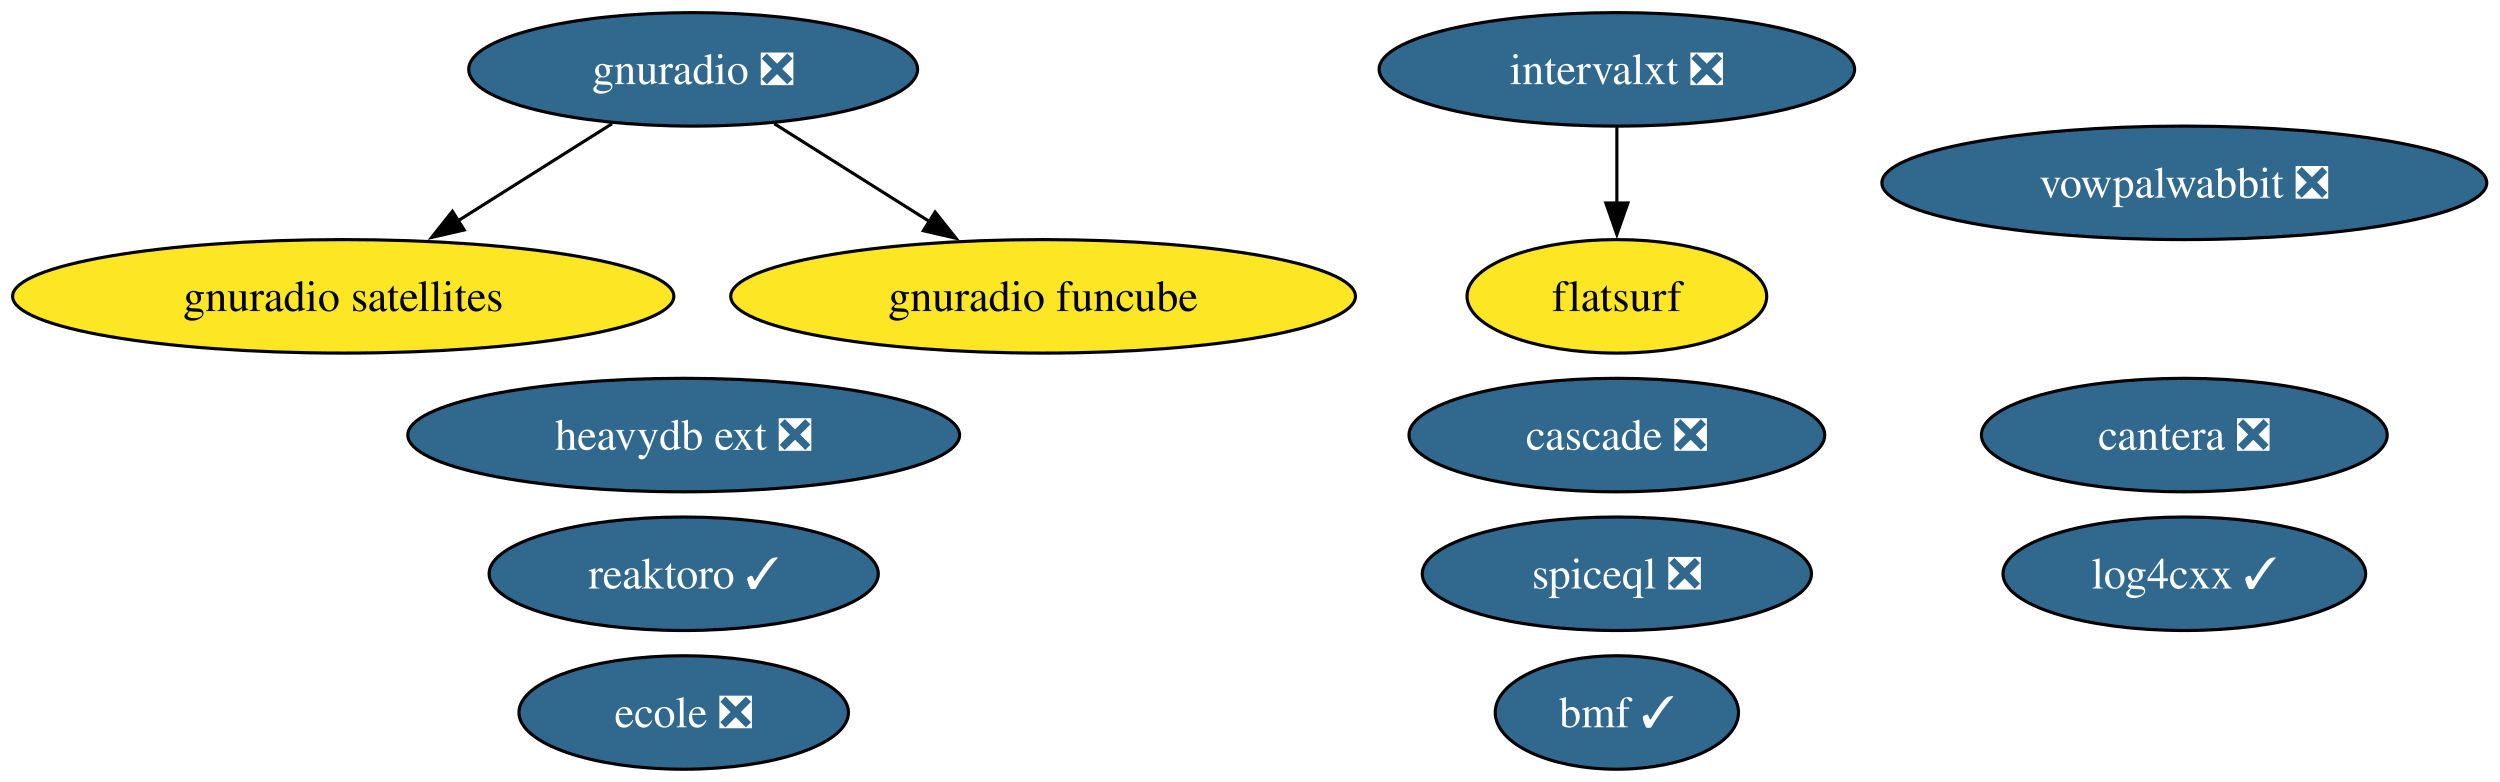
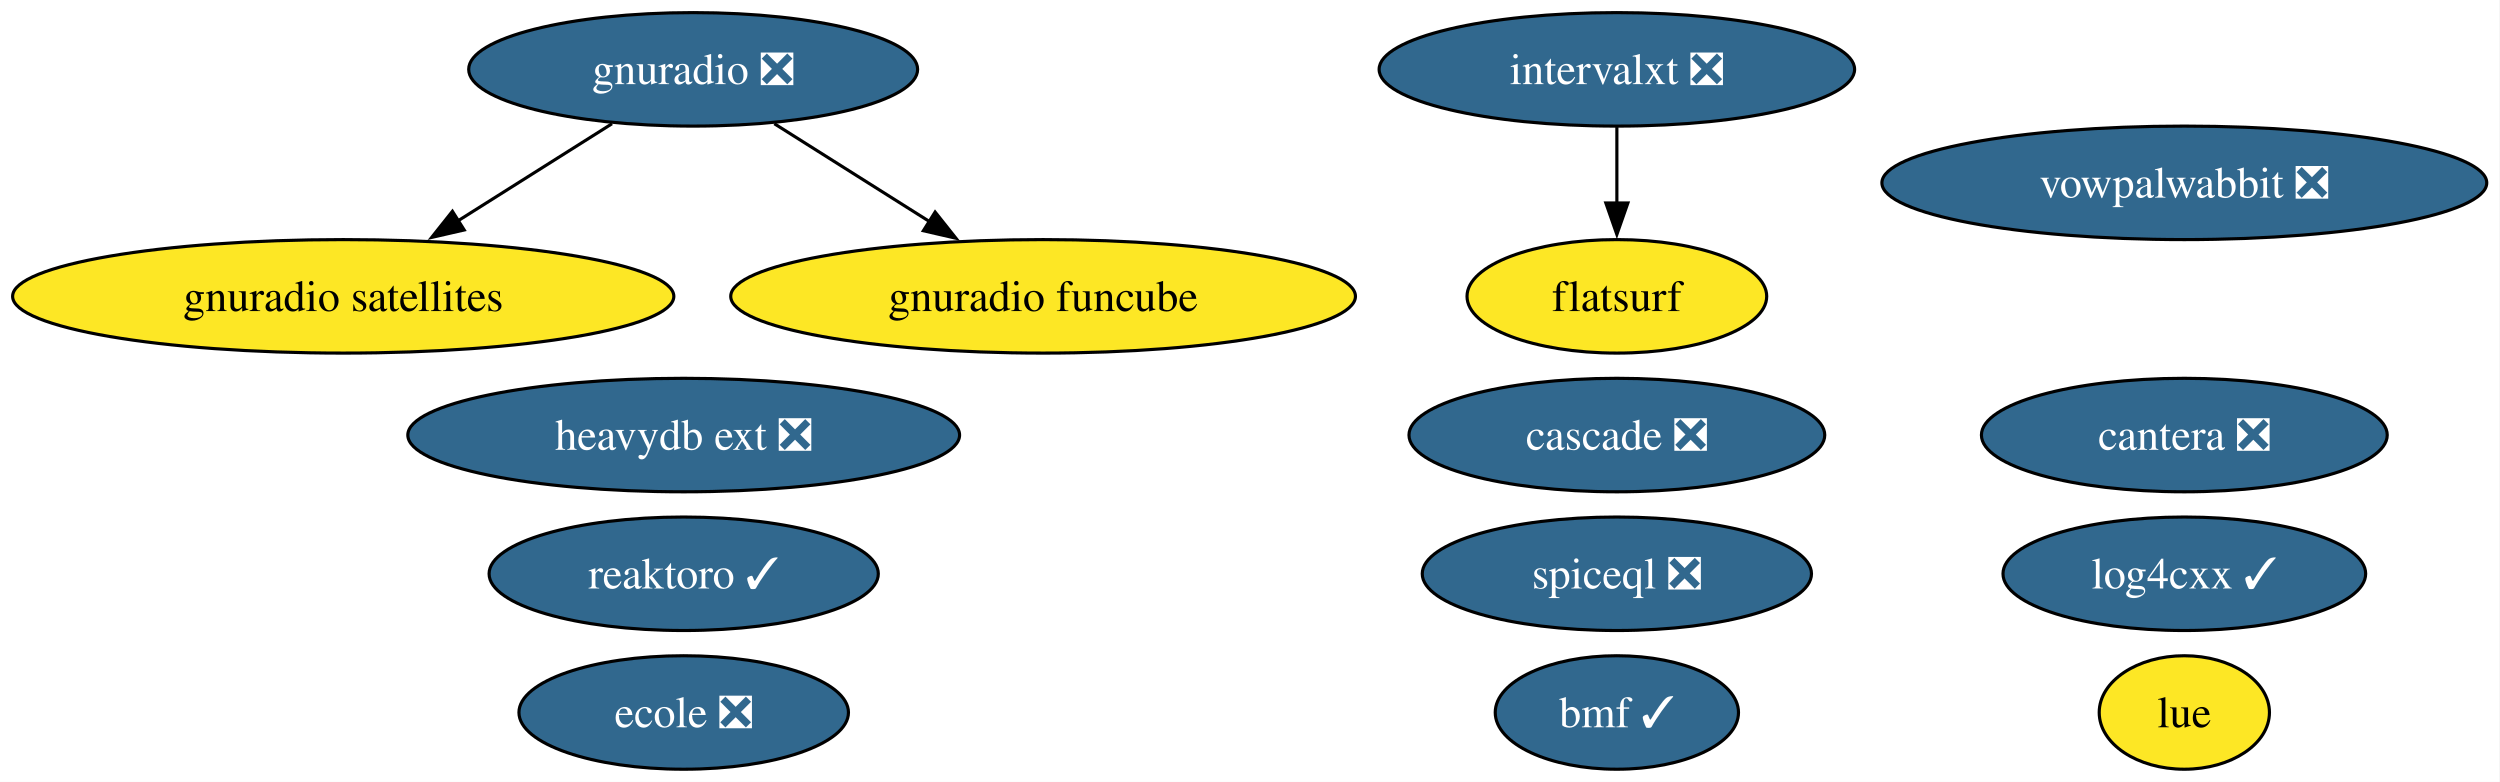
<svg xmlns="http://www.w3.org/2000/svg" xmlns:xlink="http://www.w3.org/1999/xlink" width="793pt" height="248pt" viewBox="0.00 0.00 793.00 248.00">
  <g id="graph0" class="graph" transform="scale(1 1) rotate(0) translate(4 244)">
    <polygon fill="white" stroke="none" points="-4,4 -4,-244 788.8,-244 788.8,4 -4,4" />
    <g id="node1" class="node">
      <g id="a_node1">
        <a xlink:href="https://github.com/conda-forge/reaktoro-feedstock/pull/119" xlink:title="reaktoro ✓">
          <ellipse fill="#31688e" stroke="black" cx="212.87" cy="-62" rx="61.73" ry="18" />
          <text xml:space="preserve" text-anchor="middle" x="212.87" y="-57.33" font-family="Times,serif" font-size="14.00" fill="white">reaktoro ✓</text>
        </a>
      </g>
    </g>
    <g id="node2" class="node">
      <g id="a_node2">
        <a xlink:href="https://github.com/conda-forge/vowpalwabbit-feedstock/pull/90" xlink:title="vowpalwabbit ❎">
          <ellipse fill="#31688e" stroke="black" cx="688.87" cy="-186" rx="95.93" ry="18" />
          <text xml:space="preserve" text-anchor="middle" x="688.87" y="-181.32" font-family="Times,serif" font-size="14.00" fill="white">vowpalwabbit ❎</text>
        </a>
      </g>
    </g>
    <g id="node3" class="node">
      <g id="a_node3">
        <a xlink:href="https://github.com/conda-forge/log4cxx-feedstock/pull/31" xlink:title="log4cxx ✓">
          <ellipse fill="#31688e" stroke="black" cx="688.87" cy="-62" rx="57.52" ry="18" />
          <text xml:space="preserve" text-anchor="middle" x="688.87" y="-57.33" font-family="Times,serif" font-size="14.00" fill="white">log4cxx ✓</text>
        </a>
      </g>
    </g>
    <g id="node4" class="node">
      <g id="a_node4">
        <a xlink:href="https://github.com/conda-forge/gnuradio-feedstock/pull/298" xlink:title="gnuradio ❎">
          <ellipse fill="#31688e" stroke="black" cx="215.87" cy="-222" rx="71.2" ry="18" />
          <text xml:space="preserve" text-anchor="middle" x="215.87" y="-217.32" font-family="Times,serif" font-size="14.00" fill="white">gnuradio ❎</text>
        </a>
      </g>
    </g>
    <g id="node5" class="node">
      <g id="a_node5">
        <a xlink:href="https://github.com/conda-forge/gnuradio-satellites-feedstock" xlink:title="gnuradio satellites">
          <ellipse fill="#fde725" stroke="black" cx="104.87" cy="-150" rx="104.87" ry="18" />
          <text xml:space="preserve" text-anchor="middle" x="104.87" y="-145.32" font-family="Times,serif" font-size="14.00">gnuradio satellites</text>
        </a>
      </g>
    </g>
    <g id="edge2" class="edge">
      <path fill="none" stroke="black" d="M190.13,-204.76C175.59,-195.6 157.2,-184 141.22,-173.92" />
      <polygon fill="black" stroke="black" points="143.24,-171.06 132.92,-168.69 139.51,-176.98 143.24,-171.06" />
    </g>
-     <g id="node12" class="node">
-       <g id="a_node12">
+     <g id="node13" class="node">
+       <g id="a_node13">
        <a xlink:href="https://github.com/conda-forge/gnuradio-funcube-feedstock" xlink:title="gnuradio funcube">
          <ellipse fill="#fde725" stroke="black" cx="326.87" cy="-150" rx="99.08" ry="18" />
          <text xml:space="preserve" text-anchor="middle" x="326.87" y="-145.32" font-family="Times,serif" font-size="14.00">gnuradio funcube</text>
        </a>
      </g>
    </g>
    <g id="edge1" class="edge">
      <path fill="none" stroke="black" d="M241.62,-204.76C256.25,-195.53 274.81,-183.83 290.87,-173.7" />
      <polygon fill="black" stroke="black" points="292.62,-176.74 299.22,-168.44 288.89,-170.81 292.62,-176.74" />
    </g>
    <g id="node6" class="node">
      <g id="a_node6">
+         <a xlink:href="https://github.com/conda-forge/lue-feedstock" xlink:title="lue">
+           <ellipse fill="#fde725" stroke="black" cx="688.87" cy="-18" rx="27" ry="18" />
+           <text xml:space="preserve" text-anchor="middle" x="688.87" y="-13.32" font-family="Times,serif" font-size="14.00">lue</text>
+         </a>
+       </g>
+     </g>
+     <g id="node7" class="node">
+       <g id="a_node7">
        <a xlink:href="https://github.com/conda-forge/cantera-feedstock/pull/59" xlink:title="cantera ❎">
          <ellipse fill="#31688e" stroke="black" cx="688.87" cy="-106" rx="64.36" ry="18" />
          <text xml:space="preserve" text-anchor="middle" x="688.87" y="-101.33" font-family="Times,serif" font-size="14.00" fill="white">cantera ❎</text>
        </a>
      </g>
    </g>
-     <g id="node7" class="node">
-       <g id="a_node7">
+     <g id="node8" class="node">
+       <g id="a_node8">
        <a xlink:href="https://github.com/conda-forge/ecole-feedstock/pull/46" xlink:title="ecole ❎">
          <ellipse fill="#31688e" stroke="black" cx="212.87" cy="-18" rx="52.26" ry="18" />
          <text xml:space="preserve" text-anchor="middle" x="212.87" y="-13.32" font-family="Times,serif" font-size="14.00" fill="white">ecole ❎</text>
        </a>
      </g>
    </g>
-     <g id="node8" class="node">
-       <g id="a_node8">
+     <g id="node9" class="node">
+       <g id="a_node9">
        <a xlink:href="https://github.com/conda-forge/intervalxt-feedstock/pull/25" xlink:title="intervalxt ❎">
          <ellipse fill="#31688e" stroke="black" cx="508.87" cy="-222" rx="75.41" ry="18" />
          <text xml:space="preserve" text-anchor="middle" x="508.87" y="-217.32" font-family="Times,serif" font-size="14.00" fill="white">intervalxt ❎</text>
        </a>
      </g>
    </g>
-     <g id="node9" class="node">
-       <g id="a_node9">
+     <g id="node10" class="node">
+       <g id="a_node10">
        <a xlink:href="https://github.com/conda-forge/flatsurf-feedstock" xlink:title="flatsurf">
          <ellipse fill="#fde725" stroke="black" cx="508.87" cy="-150" rx="47.53" ry="18" />
          <text xml:space="preserve" text-anchor="middle" x="508.87" y="-145.32" font-family="Times,serif" font-size="14.00">flatsurf</text>
        </a>
      </g>
    </g>
    <g id="edge3" class="edge">
      <path fill="none" stroke="black" d="M508.87,-203.7C508.87,-196.41 508.87,-187.73 508.87,-179.54" />
      <polygon fill="black" stroke="black" points="512.37,-179.62 508.87,-169.62 505.37,-179.62 512.37,-179.62" />
    </g>
-     <g id="node10" class="node">
-       <g id="a_node10">
+     <g id="node11" class="node">
+       <g id="a_node11">
        <a xlink:href="https://github.com/conda-forge/heavydb-ext-feedstock/pull/88" xlink:title="heavydb ext ❎">
          <ellipse fill="#31688e" stroke="black" cx="212.87" cy="-106" rx="87.51" ry="18" />
          <text xml:space="preserve" text-anchor="middle" x="212.87" y="-101.33" font-family="Times,serif" font-size="14.00" fill="white">heavydb ext ❎</text>
        </a>
      </g>
    </g>
-     <g id="node11" class="node">
-       <g id="a_node11">
+     <g id="node12" class="node">
+       <g id="a_node12">
        <a xlink:href="https://github.com/conda-forge/cascade-feedstock/pull/33" xlink:title="cascade ❎">
          <ellipse fill="#31688e" stroke="black" cx="508.87" cy="-106" rx="65.94" ry="18" />
          <text xml:space="preserve" text-anchor="middle" x="508.87" y="-101.33" font-family="Times,serif" font-size="14.00" fill="white">cascade ❎</text>
        </a>
      </g>
    </g>
-     <g id="node13" class="node">
-       <g id="a_node13">
+     <g id="node14" class="node">
+       <g id="a_node14">
        <a xlink:href="https://github.com/conda-forge/bmf-feedstock/pull/38" xlink:title="bmf ✓">
          <ellipse fill="#31688e" stroke="black" cx="508.87" cy="-18" rx="38.58" ry="18" />
          <text xml:space="preserve" text-anchor="middle" x="508.87" y="-13.32" font-family="Times,serif" font-size="14.00" fill="white">bmf ✓</text>
        </a>
      </g>
    </g>
-     <g id="node14" class="node">
-       <g id="a_node14">
+     <g id="node15" class="node">
+       <g id="a_node15">
        <a xlink:href="https://github.com/conda-forge/spiceql-feedstock/pull/31" xlink:title="spiceql ❎">
          <ellipse fill="#31688e" stroke="black" cx="508.87" cy="-62" rx="61.73" ry="18" />
          <text xml:space="preserve" text-anchor="middle" x="508.87" y="-57.33" font-family="Times,serif" font-size="14.00" fill="white">spiceql ❎</text>
        </a>
      </g>
    </g>
  </g>
</svg>
